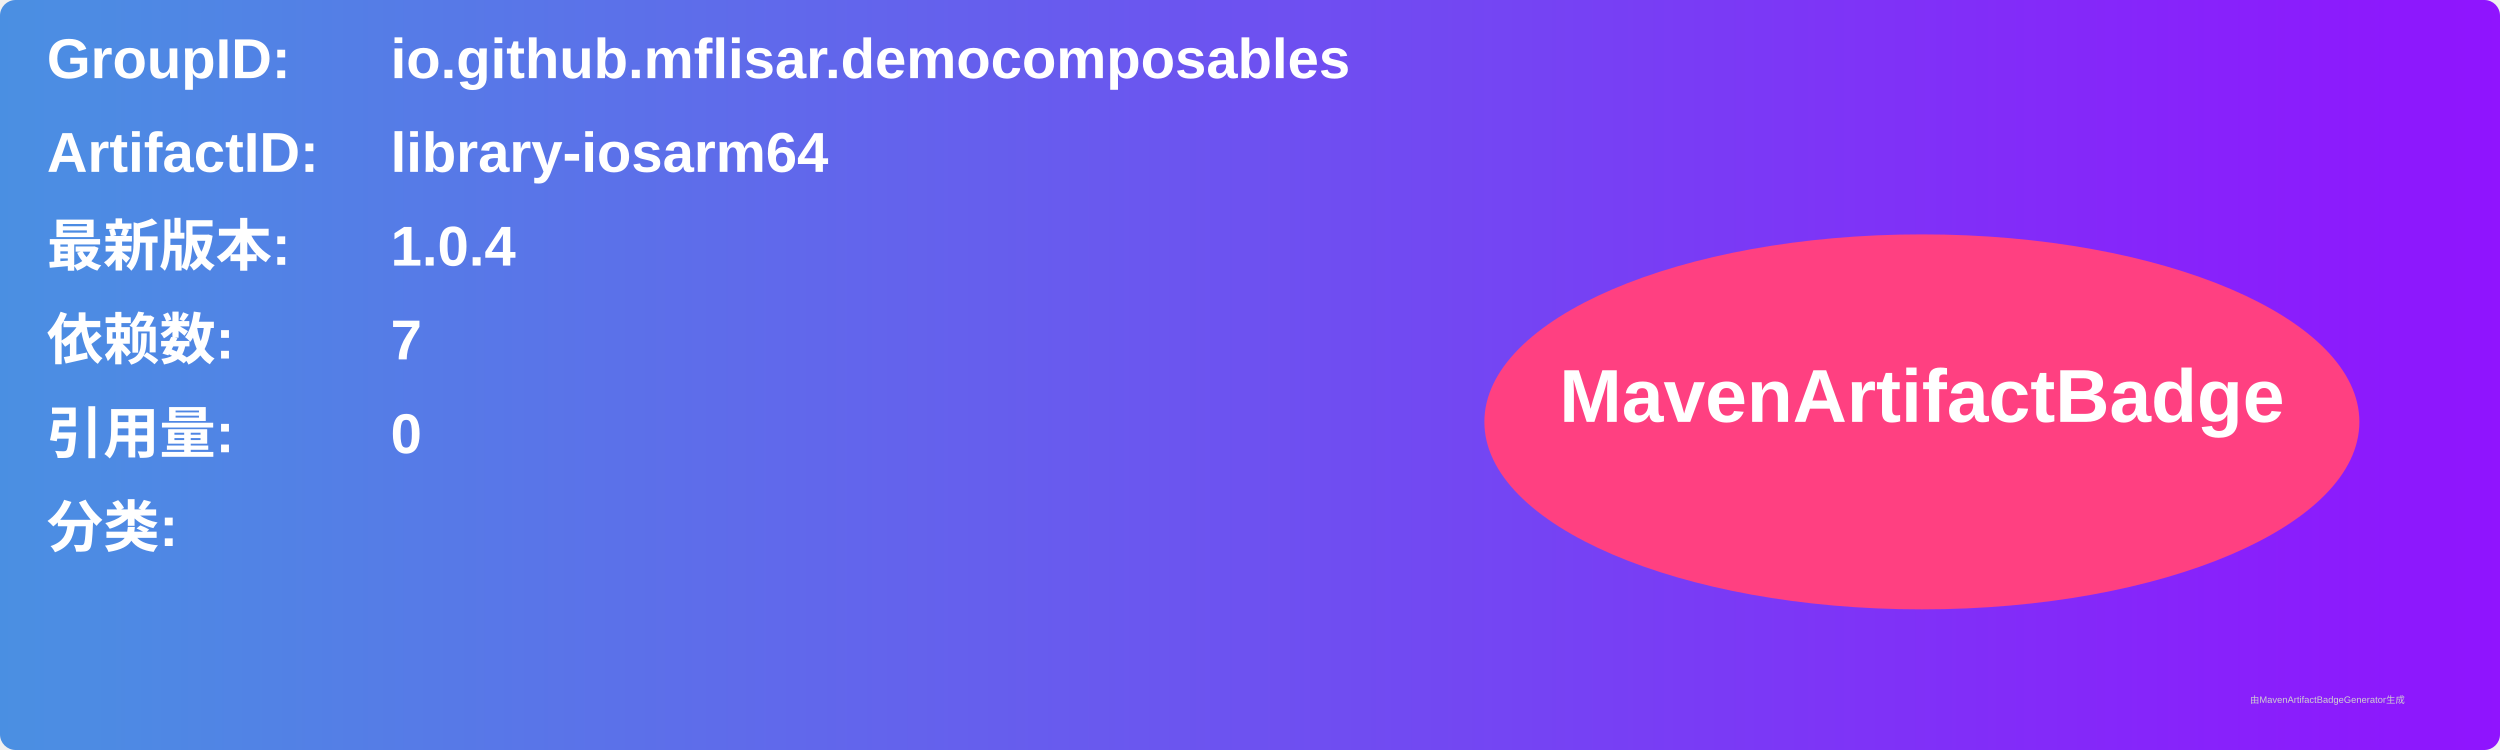
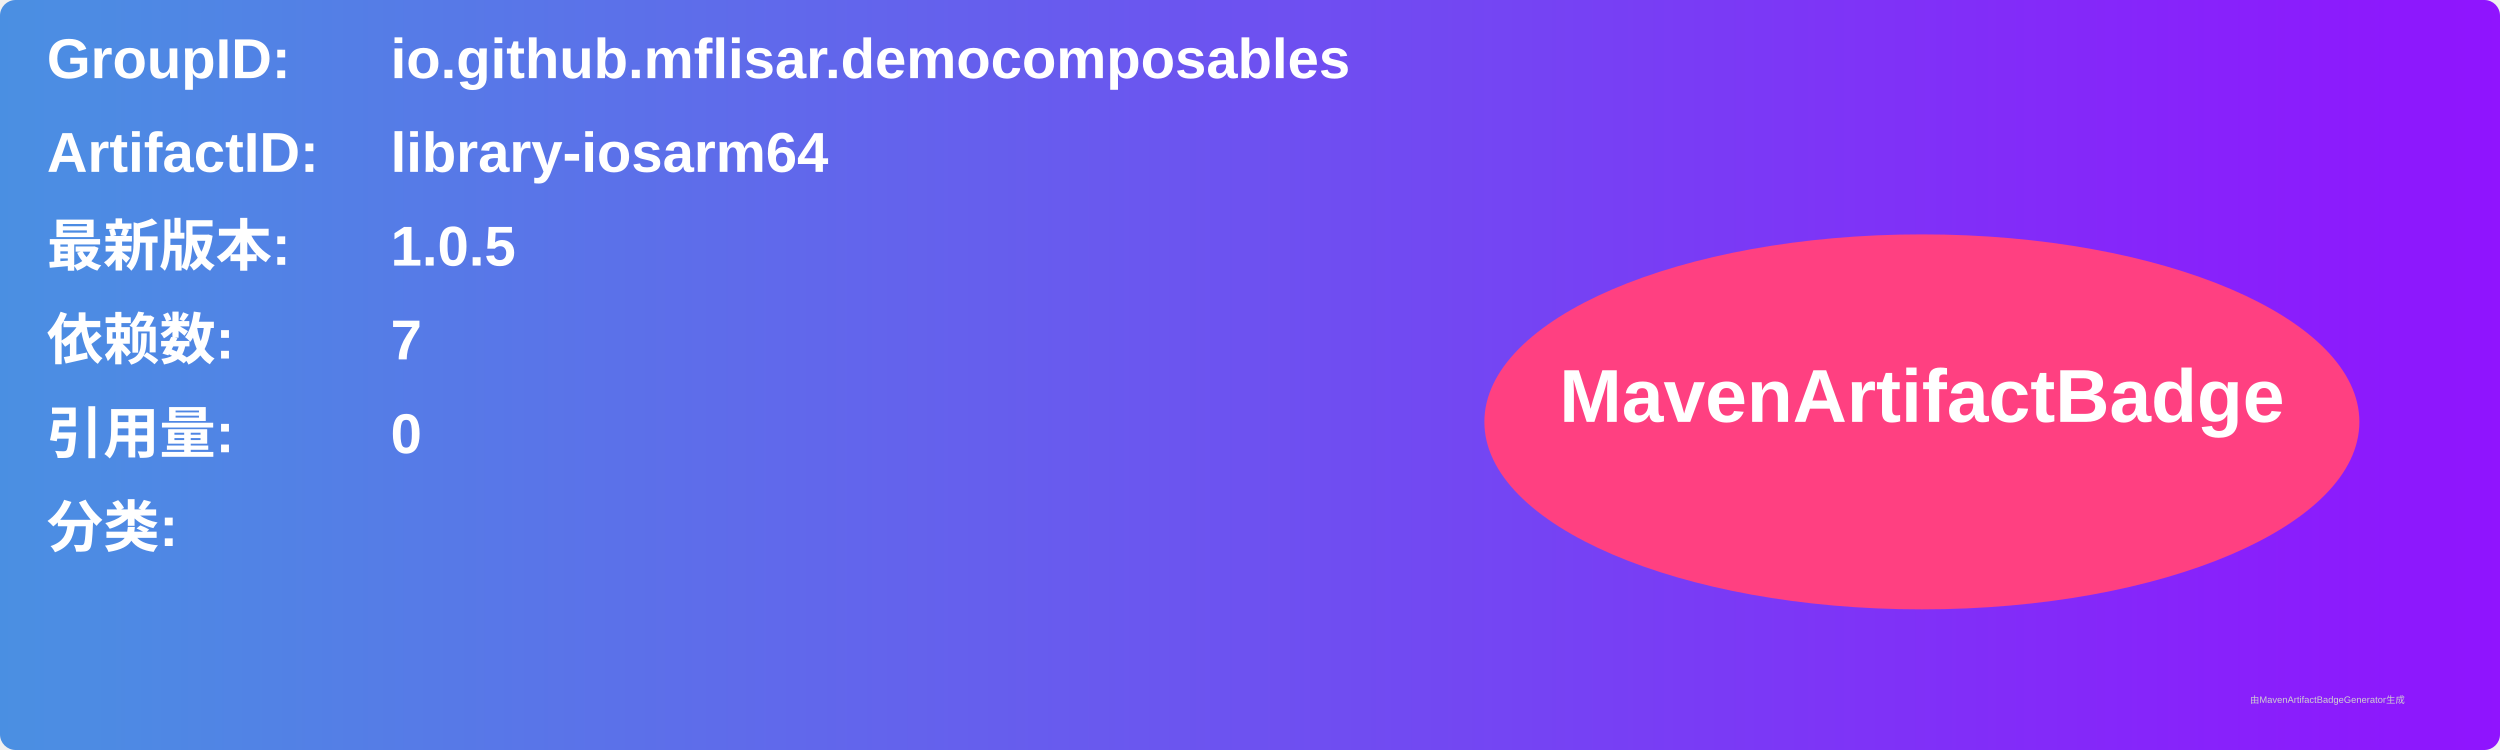
<svg xmlns="http://www.w3.org/2000/svg" width="800" height="240" viewBox="0 0 800 240">
  <linearGradient id="grad" x1="0%" y1="0%" x2="100%" y2="0%">
    <stop offset="0%" stop-color="#4a90e2" />
    <stop offset="100%" stop-color="#9013fe" />
  </linearGradient>
  <rect width="100%" height="100%" rx="5" ry="5" fill="url(#grad)" />
  <g transform="translate(15, 15)">
    <text x="0" y="10" font-family="Arial" font-size="18" fill="white" font-weight="bold" width="260">GroupID:</text>
    <text x="110" y="10" font-family="Arial" font-size="18" fill="white" font-weight="bold" width="460">io.github.mflisar.democomposables</text>
    <text x="0" y="40" font-family="Arial" font-size="18" fill="white" font-weight="bold" width="260">ArtifactID:</text>
    <text x="110" y="40" font-family="Arial" font-size="18" fill="white" font-weight="bold" width="460">library-iosarm64</text>
    <text x="0" y="70" font-family="Arial" font-size="18" fill="white" font-weight="bold">最新版本:</text>
    <text x="110" y="70" font-family="Arial" font-size="18" fill="white" font-weight="bold">
-       <tspan font-weight="bold">1.0.4</tspan>
+       <tspan font-weight="bold">1.0.5</tspan>
    </text>
    <text x="0" y="100" font-family="Arial" font-size="18" fill="white" font-weight="bold">依赖数: </text>
    <text x="110" y="100" font-family="Arial" font-size="18" fill="white">
      <tspan font-weight="bold">7</tspan>
    </text>
    <text x="0" y="130" font-family="Arial" font-size="18" fill="white" font-weight="bold">引用量: </text>
    <text x="110" y="130" font-family="Arial" font-size="18" fill="white">
      <tspan font-weight="bold">0</tspan>
    </text>
    <text x="0" y="160" font-family="Arial" font-size="18" fill="white" font-weight="bold">分类:</text>
    <text x="10" y="190" font-family="Arial" font-size="10" fill="white">
      <tspan font-weight="bold" />
    </text>
    <ellipse cx="600" cy="120" rx="140" ry="60" fill="#ff4081" />
    <text x="600" y="120" text-anchor="middle" font-family="Arial" font-size="24" fill="white" font-weight="bold">MavenArtifactBadge</text>
  </g>
  <text x="720" y="225" font-family="Arial" font-size="3" fill="#d0d0d0">由MavenArtifactBadgeGenerator生成</text>
</svg>
